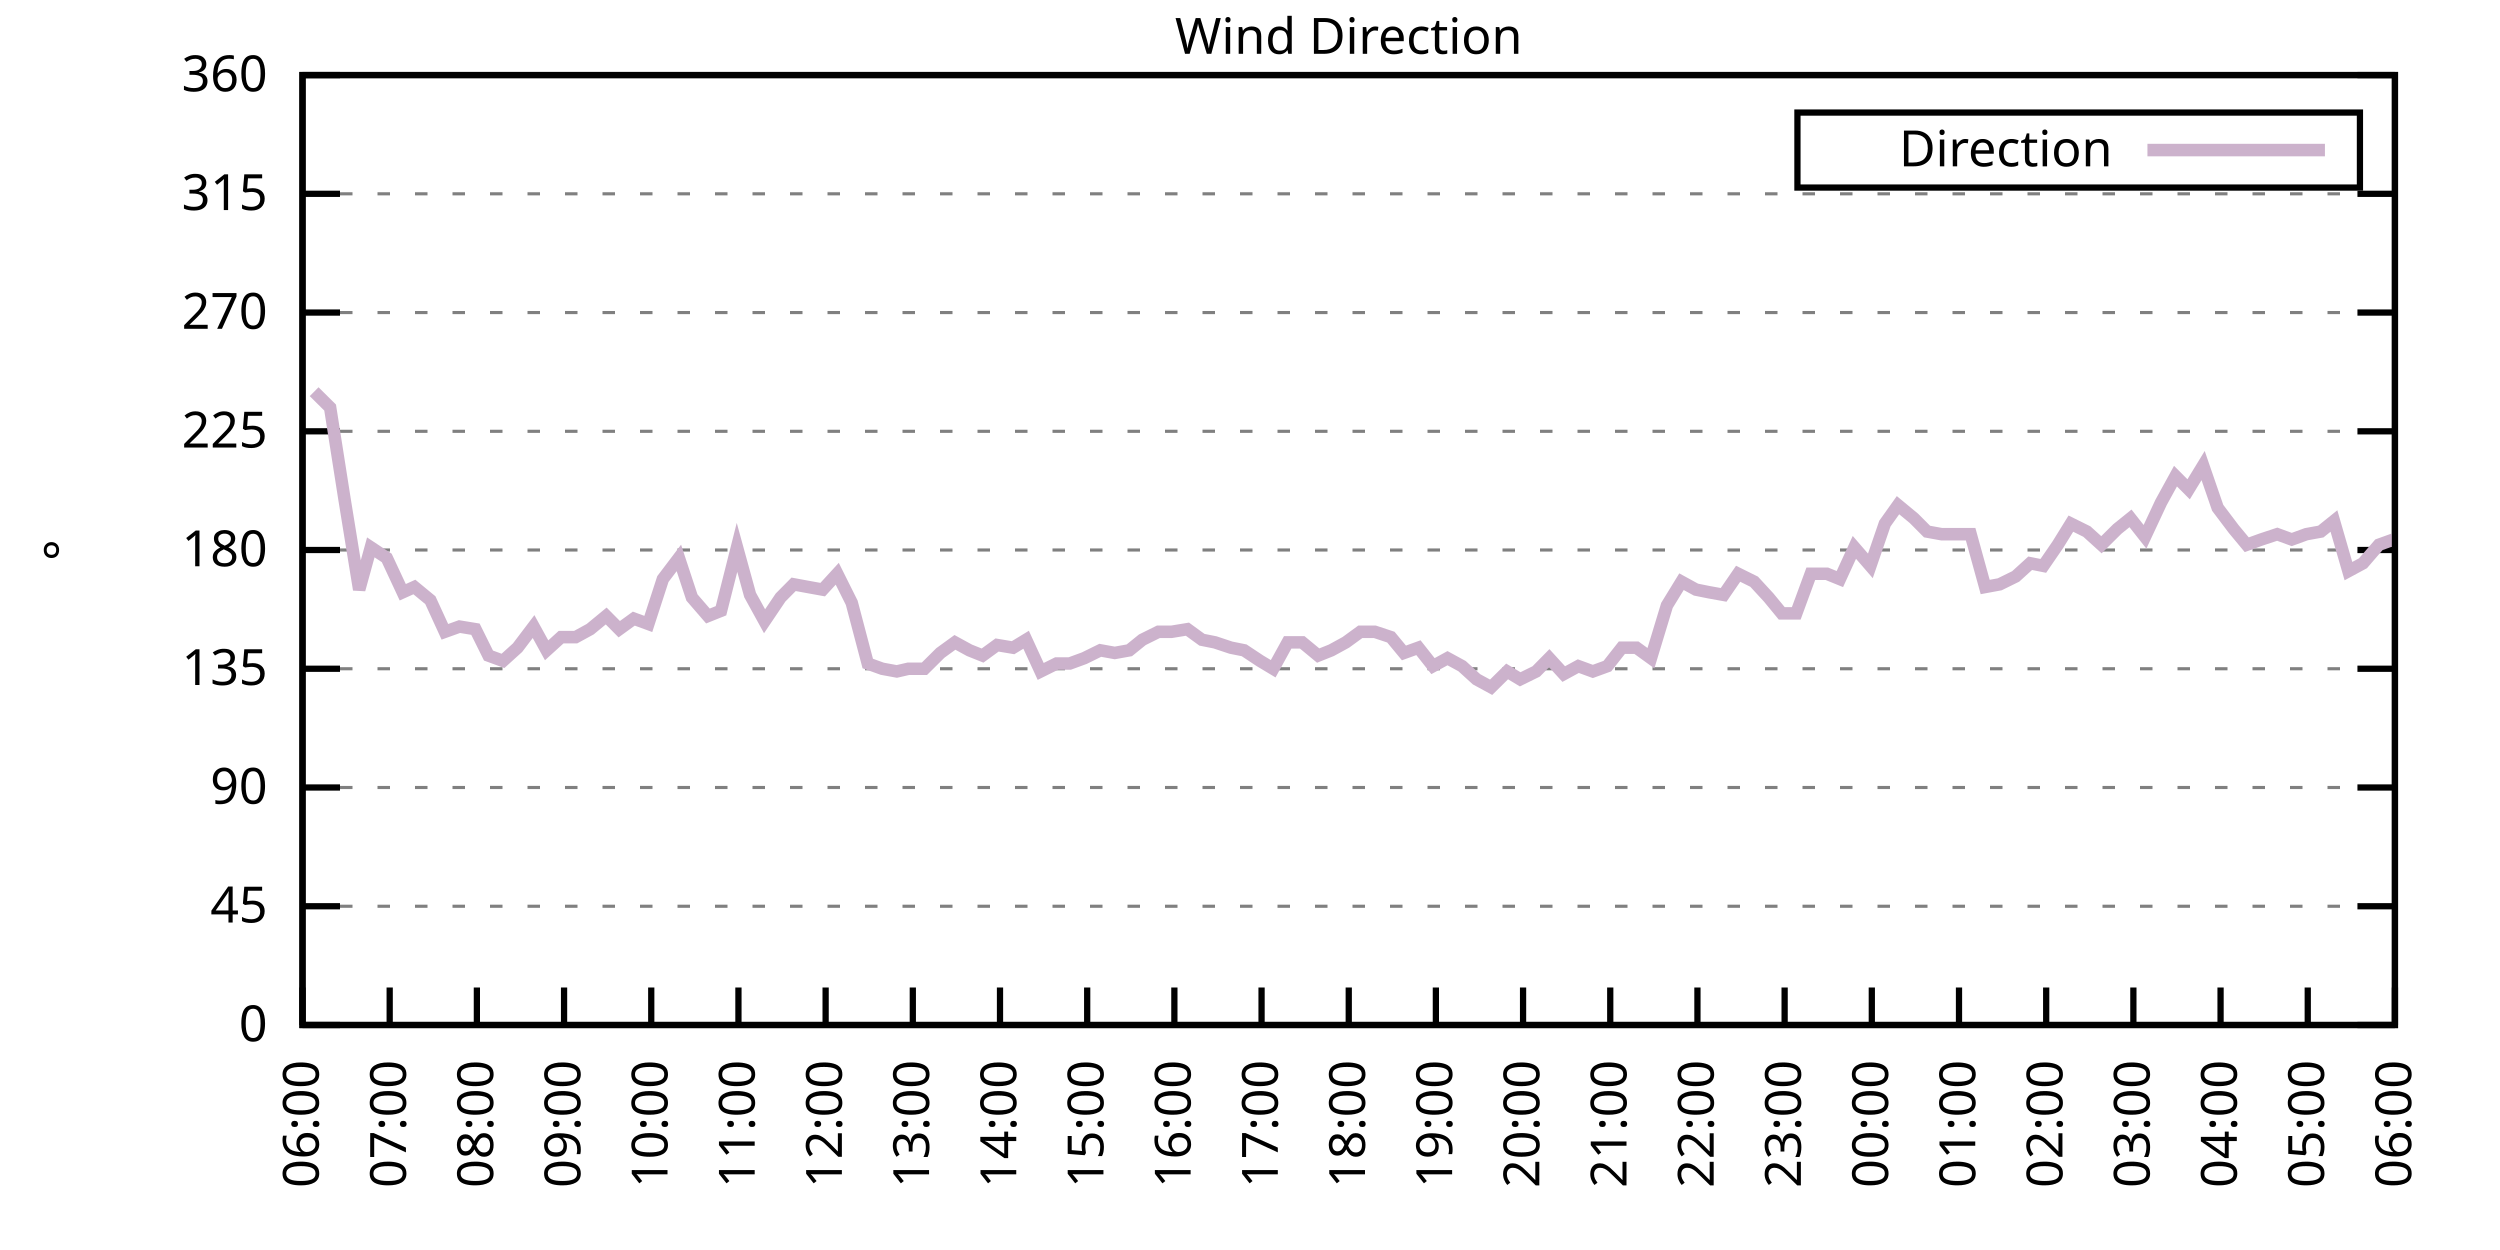
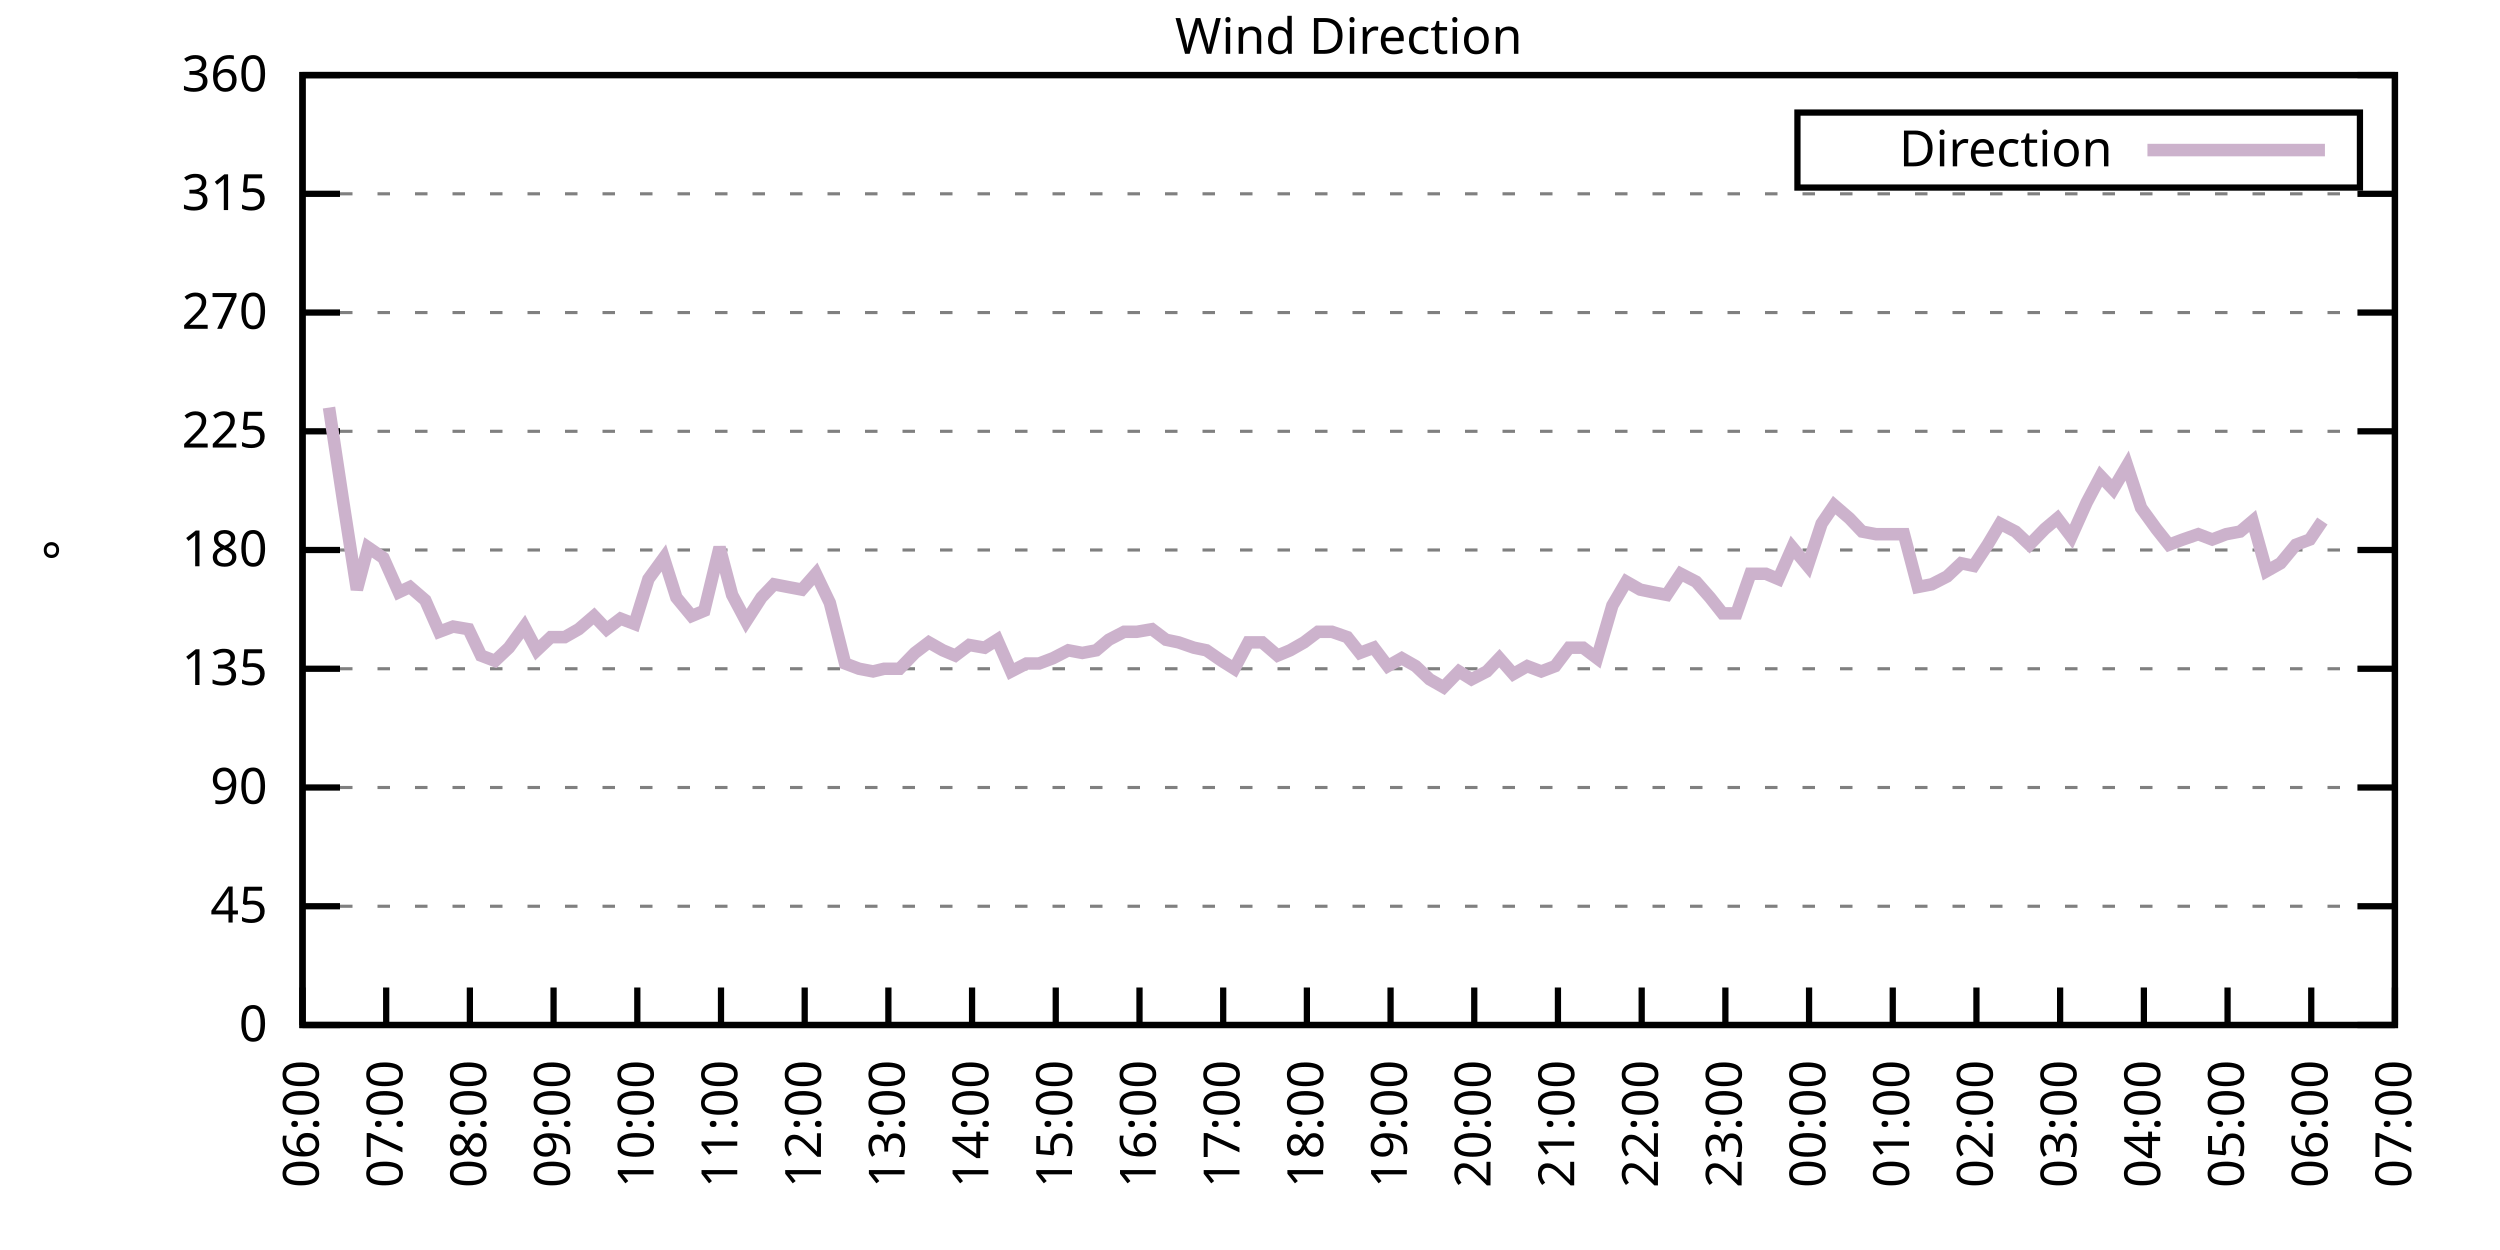
<svg xmlns="http://www.w3.org/2000/svg" xmlns:xlink="http://www.w3.org/1999/xlink" width="400" height="200" viewBox="0 0 400 200">
  <g id="gnuplot_canvas">
    <rect x="0" y="0" width="400" height="200" fill="none" />
    <defs>
      <circle id="gpDot" r="0.5" stroke-width="0.5" stroke="currentColor" />
      <path id="gpPt0" stroke-width="0.333" stroke="currentColor" d="M-1,0 h2 M0,-1 v2" />
      <path id="gpPt1" stroke-width="0.333" stroke="currentColor" d="M-1,-1 L1,1 M1,-1 L-1,1" />
      <path id="gpPt2" stroke-width="0.333" stroke="currentColor" d="M-1,0 L1,0 M0,-1 L0,1 M-1,-1 L1,1 M-1,1 L1,-1" />
      <rect id="gpPt3" stroke-width="0.333" stroke="currentColor" x="-1" y="-1" width="2" height="2" />
      <rect id="gpPt4" stroke-width="0.333" stroke="currentColor" fill="currentColor" x="-1" y="-1" width="2" height="2" />
      <circle id="gpPt5" stroke-width="0.333" stroke="currentColor" cx="0" cy="0" r="1" />
      <use xlink:href="#gpPt5" id="gpPt6" fill="currentColor" stroke="none" />
      <path id="gpPt7" stroke-width="0.333" stroke="currentColor" d="M0,-1.33 L-1.33,0.67 L1.33,0.67 z" />
      <use xlink:href="#gpPt7" id="gpPt8" fill="currentColor" stroke="none" />
      <use xlink:href="#gpPt7" id="gpPt9" stroke="currentColor" transform="rotate(180)" />
      <use xlink:href="#gpPt9" id="gpPt10" fill="currentColor" stroke="none" />
      <use xlink:href="#gpPt3" id="gpPt11" stroke="currentColor" transform="rotate(45)" />
      <use xlink:href="#gpPt11" id="gpPt12" fill="currentColor" stroke="none" />
      <path id="gpPt13" stroke-width="0.333" stroke="currentColor" d="M0,1.330 L1.265,0.411 L0.782,-1.067 L-0.782,-1.076 L-1.265,0.411 z" />
      <use xlink:href="#gpPt13" id="gpPt14" fill="currentColor" stroke="none" />
      <filter id="textbox" filterUnits="objectBoundingBox" x="0" y="0" height="1" width="1">
        <feFlood flood-color="white" flood-opacity="1" result="bgnd" />
        <feComposite in="SourceGraphic" in2="bgnd" operator="atop" />
      </filter>
      <filter id="greybox" filterUnits="objectBoundingBox" x="0" y="0" height="1" width="1">
        <feFlood flood-color="lightgrey" flood-opacity="1" result="grey" />
        <feComposite in="SourceGraphic" in2="grey" operator="atop" />
      </filter>
    </defs>
    <g fill="none" color="white" stroke="currentColor" stroke-width="1.00" stroke-linecap="butt" stroke-linejoin="miter">
</g>
    <g fill="none" color="black" stroke="currentColor" stroke-width="1.00" stroke-linecap="butt" stroke-linejoin="miter">
      <g stroke="none" shape-rendering="crispEdges">
        <polygon fill="rgb(255, 255, 255)" points="48.40,164.00 383.18,164.00 383.18,12.02 48.40,12.02 " />
      </g>
    </g>
    <g fill="none" color="black" stroke="currentColor" stroke-width="1.00" stroke-linecap="butt" stroke-linejoin="miter">
</g>
    <g fill="none" color="black" stroke="black" stroke-width="0.50" stroke-linecap="butt" stroke-linejoin="miter">
</g>
    <g fill="none" color="gray" stroke="currentColor" stroke-width="0.50" stroke-linecap="butt" stroke-linejoin="miter">
      <path stroke="gray" stroke-dasharray="2,4" class="gridline" d="M48.40,164.00 L383.19,164.00  " />
    </g>
    <g fill="none" color="gray" stroke="gray" stroke-width="1.00" stroke-linecap="butt" stroke-linejoin="miter">
</g>
    <g fill="none" color="black" stroke="currentColor" stroke-width="1.00" stroke-linecap="butt" stroke-linejoin="miter">
      <path stroke="black" d="M48.40,164.00 L54.40,164.00 M383.19,164.00 L377.19,164.00  " />
      <g transform="translate(42.80,166.60)" stroke="none" fill="black" font-family="Sans" font-size="8.00" text-anchor="end">
        <text>
          <tspan font-family="Sans"> 0</tspan>
        </text>
      </g>
    </g>
    <g fill="none" color="black" stroke="currentColor" stroke-width="1.00" stroke-linecap="butt" stroke-linejoin="miter">
</g>
    <g fill="none" color="black" stroke="black" stroke-width="0.50" stroke-linecap="butt" stroke-linejoin="miter">
</g>
    <g fill="none" color="gray" stroke="currentColor" stroke-width="0.50" stroke-linecap="butt" stroke-linejoin="miter">
      <path stroke="gray" stroke-dasharray="2,4" class="gridline" d="M48.40,145.00 L383.19,145.00  " />
    </g>
    <g fill="none" color="gray" stroke="gray" stroke-width="1.00" stroke-linecap="butt" stroke-linejoin="miter">
</g>
    <g fill="none" color="black" stroke="currentColor" stroke-width="1.00" stroke-linecap="butt" stroke-linejoin="miter">
      <path stroke="black" d="M48.40,145.00 L54.40,145.00 M383.19,145.00 L377.19,145.00  " />
      <g transform="translate(42.80,147.60)" stroke="none" fill="black" font-family="Sans" font-size="8.00" text-anchor="end">
        <text>
          <tspan font-family="Sans"> 45</tspan>
        </text>
      </g>
    </g>
    <g fill="none" color="black" stroke="currentColor" stroke-width="1.00" stroke-linecap="butt" stroke-linejoin="miter">
</g>
    <g fill="none" color="black" stroke="black" stroke-width="0.50" stroke-linecap="butt" stroke-linejoin="miter">
</g>
    <g fill="none" color="gray" stroke="currentColor" stroke-width="0.50" stroke-linecap="butt" stroke-linejoin="miter">
      <path stroke="gray" stroke-dasharray="2,4" class="gridline" d="M48.40,126.00 L383.19,126.00  " />
    </g>
    <g fill="none" color="gray" stroke="gray" stroke-width="1.00" stroke-linecap="butt" stroke-linejoin="miter">
</g>
    <g fill="none" color="black" stroke="currentColor" stroke-width="1.00" stroke-linecap="butt" stroke-linejoin="miter">
      <path stroke="black" d="M48.40,126.00 L54.40,126.00 M383.19,126.00 L377.19,126.00  " />
      <g transform="translate(42.80,128.60)" stroke="none" fill="black" font-family="Sans" font-size="8.00" text-anchor="end">
        <text>
          <tspan font-family="Sans"> 90</tspan>
        </text>
      </g>
    </g>
    <g fill="none" color="black" stroke="currentColor" stroke-width="1.00" stroke-linecap="butt" stroke-linejoin="miter">
</g>
    <g fill="none" color="black" stroke="black" stroke-width="0.50" stroke-linecap="butt" stroke-linejoin="miter">
</g>
    <g fill="none" color="gray" stroke="currentColor" stroke-width="0.50" stroke-linecap="butt" stroke-linejoin="miter">
      <path stroke="gray" stroke-dasharray="2,4" class="gridline" d="M48.40,107.00 L383.19,107.00  " />
    </g>
    <g fill="none" color="gray" stroke="gray" stroke-width="1.00" stroke-linecap="butt" stroke-linejoin="miter">
</g>
    <g fill="none" color="black" stroke="currentColor" stroke-width="1.00" stroke-linecap="butt" stroke-linejoin="miter">
      <path stroke="black" d="M48.40,107.00 L54.40,107.00 M383.19,107.00 L377.19,107.00  " />
      <g transform="translate(42.80,109.60)" stroke="none" fill="black" font-family="Sans" font-size="8.00" text-anchor="end">
        <text>
          <tspan font-family="Sans"> 135</tspan>
        </text>
      </g>
    </g>
    <g fill="none" color="black" stroke="currentColor" stroke-width="1.00" stroke-linecap="butt" stroke-linejoin="miter">
</g>
    <g fill="none" color="black" stroke="black" stroke-width="0.50" stroke-linecap="butt" stroke-linejoin="miter">
</g>
    <g fill="none" color="gray" stroke="currentColor" stroke-width="0.50" stroke-linecap="butt" stroke-linejoin="miter">
      <path stroke="gray" stroke-dasharray="2,4" class="gridline" d="M48.40,88.00 L383.19,88.00  " />
    </g>
    <g fill="none" color="gray" stroke="gray" stroke-width="1.00" stroke-linecap="butt" stroke-linejoin="miter">
</g>
    <g fill="none" color="black" stroke="currentColor" stroke-width="1.00" stroke-linecap="butt" stroke-linejoin="miter">
      <path stroke="black" d="M48.40,88.00 L54.40,88.00 M383.19,88.00 L377.19,88.00  " />
      <g transform="translate(42.80,90.60)" stroke="none" fill="black" font-family="Sans" font-size="8.00" text-anchor="end">
        <text>
          <tspan font-family="Sans"> 180</tspan>
        </text>
      </g>
    </g>
    <g fill="none" color="black" stroke="currentColor" stroke-width="1.00" stroke-linecap="butt" stroke-linejoin="miter">
</g>
    <g fill="none" color="black" stroke="black" stroke-width="0.50" stroke-linecap="butt" stroke-linejoin="miter">
</g>
    <g fill="none" color="gray" stroke="currentColor" stroke-width="0.50" stroke-linecap="butt" stroke-linejoin="miter">
      <path stroke="gray" stroke-dasharray="2,4" class="gridline" d="M48.40,69.01 L383.19,69.01  " />
    </g>
    <g fill="none" color="gray" stroke="gray" stroke-width="1.00" stroke-linecap="butt" stroke-linejoin="miter">
</g>
    <g fill="none" color="black" stroke="currentColor" stroke-width="1.00" stroke-linecap="butt" stroke-linejoin="miter">
      <path stroke="black" d="M48.40,69.01 L54.40,69.01 M383.19,69.01 L377.19,69.01  " />
      <g transform="translate(42.80,71.61)" stroke="none" fill="black" font-family="Sans" font-size="8.00" text-anchor="end">
        <text>
          <tspan font-family="Sans"> 225</tspan>
        </text>
      </g>
    </g>
    <g fill="none" color="black" stroke="currentColor" stroke-width="1.00" stroke-linecap="butt" stroke-linejoin="miter">
</g>
    <g fill="none" color="black" stroke="black" stroke-width="0.50" stroke-linecap="butt" stroke-linejoin="miter">
</g>
    <g fill="none" color="gray" stroke="currentColor" stroke-width="0.50" stroke-linecap="butt" stroke-linejoin="miter">
      <path stroke="gray" stroke-dasharray="2,4" class="gridline" d="M48.40,50.01 L383.19,50.01  " />
    </g>
    <g fill="none" color="gray" stroke="gray" stroke-width="1.00" stroke-linecap="butt" stroke-linejoin="miter">
</g>
    <g fill="none" color="black" stroke="currentColor" stroke-width="1.00" stroke-linecap="butt" stroke-linejoin="miter">
      <path stroke="black" d="M48.40,50.01 L54.40,50.01 M383.19,50.01 L377.19,50.01  " />
      <g transform="translate(42.80,52.61)" stroke="none" fill="black" font-family="Sans" font-size="8.00" text-anchor="end">
        <text>
          <tspan font-family="Sans"> 270</tspan>
        </text>
      </g>
    </g>
    <g fill="none" color="black" stroke="currentColor" stroke-width="1.00" stroke-linecap="butt" stroke-linejoin="miter">
</g>
    <g fill="none" color="black" stroke="black" stroke-width="0.50" stroke-linecap="butt" stroke-linejoin="miter">
</g>
    <g fill="none" color="gray" stroke="currentColor" stroke-width="0.50" stroke-linecap="butt" stroke-linejoin="miter">
      <path stroke="gray" stroke-dasharray="2,4" class="gridline" d="M48.40,31.01 L383.19,31.01  " />
    </g>
    <g fill="none" color="gray" stroke="gray" stroke-width="1.00" stroke-linecap="butt" stroke-linejoin="miter">
</g>
    <g fill="none" color="black" stroke="currentColor" stroke-width="1.00" stroke-linecap="butt" stroke-linejoin="miter">
      <path stroke="black" d="M48.40,31.01 L54.40,31.01 M383.19,31.01 L377.19,31.01  " />
      <g transform="translate(42.80,33.61)" stroke="none" fill="black" font-family="Sans" font-size="8.00" text-anchor="end">
        <text>
          <tspan font-family="Sans"> 315</tspan>
        </text>
      </g>
    </g>
    <g fill="none" color="black" stroke="currentColor" stroke-width="1.00" stroke-linecap="butt" stroke-linejoin="miter">
</g>
    <g fill="none" color="black" stroke="black" stroke-width="0.50" stroke-linecap="butt" stroke-linejoin="miter">
</g>
    <g fill="none" color="gray" stroke="currentColor" stroke-width="0.50" stroke-linecap="butt" stroke-linejoin="miter">
      <path stroke="gray" stroke-dasharray="2,4" class="gridline" d="M48.40,12.01 L383.19,12.01  " />
    </g>
    <g fill="none" color="gray" stroke="gray" stroke-width="1.00" stroke-linecap="butt" stroke-linejoin="miter">
</g>
    <g fill="none" color="black" stroke="currentColor" stroke-width="1.00" stroke-linecap="butt" stroke-linejoin="miter">
      <path stroke="black" d="M48.40,12.01 L54.40,12.01 M383.19,12.01 L377.19,12.01  " />
      <g transform="translate(42.80,14.61)" stroke="none" fill="black" font-family="Sans" font-size="8.00" text-anchor="end">
        <text>
          <tspan font-family="Sans"> 360</tspan>
        </text>
      </g>
    </g>
    <g fill="none" color="black" stroke="currentColor" stroke-width="1.00" stroke-linecap="butt" stroke-linejoin="miter">
      <path stroke="black" d="M48.40,164.00 L48.40,158.00  " />
      <g transform="translate(51.00,169.60) rotate(270.00)" stroke="none" fill="black" font-family="Sans" font-size="8.00" text-anchor="end">
        <text>
          <tspan font-family="Sans">06:00</tspan>
        </text>
      </g>
    </g>
    <g fill="none" color="black" stroke="currentColor" stroke-width="1.00" stroke-linecap="butt" stroke-linejoin="miter">
-       <path stroke="black" d="M62.35,164.00 L62.35,158.00  " />
-       <g transform="translate(64.95,169.60) rotate(270.00)" stroke="none" fill="black" font-family="Sans" font-size="8.00" text-anchor="end">
+       <path stroke="black" d="M61.79,164.00 L61.79,158.00  " />
+       <g transform="translate(64.39,169.60) rotate(270.00)" stroke="none" fill="black" font-family="Sans" font-size="8.00" text-anchor="end">
        <text>
          <tspan font-family="Sans">07:00</tspan>
        </text>
      </g>
    </g>
    <g fill="none" color="black" stroke="currentColor" stroke-width="1.00" stroke-linecap="butt" stroke-linejoin="miter">
-       <path stroke="black" d="M76.30,164.00 L76.30,158.00  " />
-       <g transform="translate(78.90,169.60) rotate(270.00)" stroke="none" fill="black" font-family="Sans" font-size="8.00" text-anchor="end">
+       <path stroke="black" d="M75.18,164.00 L75.18,158.00  " />
+       <g transform="translate(77.78,169.60) rotate(270.00)" stroke="none" fill="black" font-family="Sans" font-size="8.00" text-anchor="end">
        <text>
          <tspan font-family="Sans">08:00</tspan>
        </text>
      </g>
    </g>
    <g fill="none" color="black" stroke="currentColor" stroke-width="1.00" stroke-linecap="butt" stroke-linejoin="miter">
-       <path stroke="black" d="M90.25,164.00 L90.25,158.00  " />
-       <g transform="translate(92.85,169.60) rotate(270.00)" stroke="none" fill="black" font-family="Sans" font-size="8.00" text-anchor="end">
+       <path stroke="black" d="M88.57,164.00 L88.57,158.00  " />
+       <g transform="translate(91.17,169.60) rotate(270.00)" stroke="none" fill="black" font-family="Sans" font-size="8.00" text-anchor="end">
        <text>
          <tspan font-family="Sans">09:00</tspan>
        </text>
      </g>
    </g>
    <g fill="none" color="black" stroke="currentColor" stroke-width="1.00" stroke-linecap="butt" stroke-linejoin="miter">
-       <path stroke="black" d="M104.20,164.00 L104.20,158.00  " />
-       <g transform="translate(106.80,169.60) rotate(270.00)" stroke="none" fill="black" font-family="Sans" font-size="8.00" text-anchor="end">
+       <path stroke="black" d="M101.97,164.00 L101.97,158.00  " />
+       <g transform="translate(104.57,169.60) rotate(270.00)" stroke="none" fill="black" font-family="Sans" font-size="8.00" text-anchor="end">
        <text>
          <tspan font-family="Sans">10:00</tspan>
        </text>
      </g>
    </g>
    <g fill="none" color="black" stroke="currentColor" stroke-width="1.00" stroke-linecap="butt" stroke-linejoin="miter">
-       <path stroke="black" d="M118.15,164.00 L118.15,158.00  " />
-       <g transform="translate(120.75,169.60) rotate(270.00)" stroke="none" fill="black" font-family="Sans" font-size="8.00" text-anchor="end">
+       <path stroke="black" d="M115.36,164.00 L115.36,158.00  " />
+       <g transform="translate(117.96,169.60) rotate(270.00)" stroke="none" fill="black" font-family="Sans" font-size="8.00" text-anchor="end">
        <text>
          <tspan font-family="Sans">11:00</tspan>
        </text>
      </g>
    </g>
    <g fill="none" color="black" stroke="currentColor" stroke-width="1.00" stroke-linecap="butt" stroke-linejoin="miter">
-       <path stroke="black" d="M132.10,164.00 L132.10,158.00  " />
-       <g transform="translate(134.70,169.60) rotate(270.00)" stroke="none" fill="black" font-family="Sans" font-size="8.00" text-anchor="end">
+       <path stroke="black" d="M128.75,164.00 L128.75,158.00  " />
+       <g transform="translate(131.35,169.60) rotate(270.00)" stroke="none" fill="black" font-family="Sans" font-size="8.00" text-anchor="end">
        <text>
          <tspan font-family="Sans">12:00</tspan>
        </text>
      </g>
    </g>
    <g fill="none" color="black" stroke="currentColor" stroke-width="1.00" stroke-linecap="butt" stroke-linejoin="miter">
-       <path stroke="black" d="M146.05,164.00 L146.05,158.00  " />
-       <g transform="translate(148.65,169.60) rotate(270.00)" stroke="none" fill="black" font-family="Sans" font-size="8.00" text-anchor="end">
+       <path stroke="black" d="M142.14,164.00 L142.14,158.00  " />
+       <g transform="translate(144.74,169.60) rotate(270.00)" stroke="none" fill="black" font-family="Sans" font-size="8.00" text-anchor="end">
        <text>
          <tspan font-family="Sans">13:00</tspan>
        </text>
      </g>
    </g>
    <g fill="none" color="black" stroke="currentColor" stroke-width="1.00" stroke-linecap="butt" stroke-linejoin="miter">
-       <path stroke="black" d="M160.00,164.00 L160.00,158.00  " />
-       <g transform="translate(162.60,169.60) rotate(270.00)" stroke="none" fill="black" font-family="Sans" font-size="8.00" text-anchor="end">
+       <path stroke="black" d="M155.53,164.00 L155.53,158.00  " />
+       <g transform="translate(158.13,169.60) rotate(270.00)" stroke="none" fill="black" font-family="Sans" font-size="8.00" text-anchor="end">
        <text>
          <tspan font-family="Sans">14:00</tspan>
        </text>
      </g>
    </g>
    <g fill="none" color="black" stroke="currentColor" stroke-width="1.00" stroke-linecap="butt" stroke-linejoin="miter">
-       <path stroke="black" d="M173.95,164.00 L173.95,158.00  " />
-       <g transform="translate(176.55,169.60) rotate(270.00)" stroke="none" fill="black" font-family="Sans" font-size="8.00" text-anchor="end">
+       <path stroke="black" d="M168.92,164.00 L168.92,158.00  " />
+       <g transform="translate(171.52,169.60) rotate(270.00)" stroke="none" fill="black" font-family="Sans" font-size="8.00" text-anchor="end">
        <text>
          <tspan font-family="Sans">15:00</tspan>
        </text>
      </g>
    </g>
    <g fill="none" color="black" stroke="currentColor" stroke-width="1.00" stroke-linecap="butt" stroke-linejoin="miter">
-       <path stroke="black" d="M187.90,164.00 L187.90,158.00  " />
-       <g transform="translate(190.50,169.60) rotate(270.00)" stroke="none" fill="black" font-family="Sans" font-size="8.00" text-anchor="end">
+       <path stroke="black" d="M182.32,164.00 L182.32,158.00  " />
+       <g transform="translate(184.92,169.60) rotate(270.00)" stroke="none" fill="black" font-family="Sans" font-size="8.00" text-anchor="end">
        <text>
          <tspan font-family="Sans">16:00</tspan>
        </text>
      </g>
    </g>
    <g fill="none" color="black" stroke="currentColor" stroke-width="1.00" stroke-linecap="butt" stroke-linejoin="miter">
-       <path stroke="black" d="M201.85,164.00 L201.85,158.00  " />
-       <g transform="translate(204.45,169.60) rotate(270.00)" stroke="none" fill="black" font-family="Sans" font-size="8.00" text-anchor="end">
+       <path stroke="black" d="M195.71,164.00 L195.71,158.00  " />
+       <g transform="translate(198.31,169.60) rotate(270.00)" stroke="none" fill="black" font-family="Sans" font-size="8.00" text-anchor="end">
        <text>
          <tspan font-family="Sans">17:00</tspan>
        </text>
      </g>
    </g>
    <g fill="none" color="black" stroke="currentColor" stroke-width="1.00" stroke-linecap="butt" stroke-linejoin="miter">
-       <path stroke="black" d="M215.80,164.00 L215.80,158.00  " />
-       <g transform="translate(218.40,169.60) rotate(270.00)" stroke="none" fill="black" font-family="Sans" font-size="8.00" text-anchor="end">
+       <path stroke="black" d="M209.10,164.00 L209.10,158.00  " />
+       <g transform="translate(211.70,169.60) rotate(270.00)" stroke="none" fill="black" font-family="Sans" font-size="8.00" text-anchor="end">
        <text>
          <tspan font-family="Sans">18:00</tspan>
        </text>
      </g>
    </g>
    <g fill="none" color="black" stroke="currentColor" stroke-width="1.00" stroke-linecap="butt" stroke-linejoin="miter">
-       <path stroke="black" d="M229.74,164.00 L229.74,158.00  " />
-       <g transform="translate(232.34,169.60) rotate(270.00)" stroke="none" fill="black" font-family="Sans" font-size="8.00" text-anchor="end">
+       <path stroke="black" d="M222.49,164.00 L222.49,158.00  " />
+       <g transform="translate(225.09,169.60) rotate(270.00)" stroke="none" fill="black" font-family="Sans" font-size="8.00" text-anchor="end">
        <text>
          <tspan font-family="Sans">19:00</tspan>
        </text>
      </g>
    </g>
    <g fill="none" color="black" stroke="currentColor" stroke-width="1.00" stroke-linecap="butt" stroke-linejoin="miter">
-       <path stroke="black" d="M243.69,164.00 L243.69,158.00  " />
-       <g transform="translate(246.29,169.60) rotate(270.00)" stroke="none" fill="black" font-family="Sans" font-size="8.00" text-anchor="end">
+       <path stroke="black" d="M235.88,164.00 L235.88,158.00  " />
+       <g transform="translate(238.48,169.60) rotate(270.00)" stroke="none" fill="black" font-family="Sans" font-size="8.00" text-anchor="end">
        <text>
          <tspan font-family="Sans">20:00</tspan>
        </text>
      </g>
    </g>
    <g fill="none" color="black" stroke="currentColor" stroke-width="1.00" stroke-linecap="butt" stroke-linejoin="miter">
-       <path stroke="black" d="M257.64,164.00 L257.64,158.00  " />
-       <g transform="translate(260.24,169.60) rotate(270.00)" stroke="none" fill="black" font-family="Sans" font-size="8.00" text-anchor="end">
+       <path stroke="black" d="M249.27,164.00 L249.27,158.00  " />
+       <g transform="translate(251.87,169.60) rotate(270.00)" stroke="none" fill="black" font-family="Sans" font-size="8.00" text-anchor="end">
        <text>
          <tspan font-family="Sans">21:00</tspan>
        </text>
      </g>
    </g>
    <g fill="none" color="black" stroke="currentColor" stroke-width="1.00" stroke-linecap="butt" stroke-linejoin="miter">
-       <path stroke="black" d="M271.59,164.00 L271.59,158.00  " />
-       <g transform="translate(274.19,169.60) rotate(270.00)" stroke="none" fill="black" font-family="Sans" font-size="8.00" text-anchor="end">
+       <path stroke="black" d="M262.67,164.00 L262.67,158.00  " />
+       <g transform="translate(265.27,169.60) rotate(270.00)" stroke="none" fill="black" font-family="Sans" font-size="8.00" text-anchor="end">
        <text>
          <tspan font-family="Sans">22:00</tspan>
        </text>
      </g>
    </g>
    <g fill="none" color="black" stroke="currentColor" stroke-width="1.00" stroke-linecap="butt" stroke-linejoin="miter">
-       <path stroke="black" d="M285.54,164.00 L285.54,158.00  " />
-       <g transform="translate(288.14,169.60) rotate(270.00)" stroke="none" fill="black" font-family="Sans" font-size="8.00" text-anchor="end">
+       <path stroke="black" d="M276.06,164.00 L276.06,158.00  " />
+       <g transform="translate(278.66,169.60) rotate(270.00)" stroke="none" fill="black" font-family="Sans" font-size="8.00" text-anchor="end">
        <text>
          <tspan font-family="Sans">23:00</tspan>
        </text>
      </g>
    </g>
    <g fill="none" color="black" stroke="currentColor" stroke-width="1.00" stroke-linecap="butt" stroke-linejoin="miter">
-       <path stroke="black" d="M299.49,164.00 L299.49,158.00  " />
-       <g transform="translate(302.09,169.60) rotate(270.00)" stroke="none" fill="black" font-family="Sans" font-size="8.00" text-anchor="end">
+       <path stroke="black" d="M289.45,164.00 L289.45,158.00  " />
+       <g transform="translate(292.05,169.60) rotate(270.00)" stroke="none" fill="black" font-family="Sans" font-size="8.00" text-anchor="end">
        <text>
          <tspan font-family="Sans">00:00</tspan>
        </text>
      </g>
    </g>
    <g fill="none" color="black" stroke="currentColor" stroke-width="1.00" stroke-linecap="butt" stroke-linejoin="miter">
-       <path stroke="black" d="M313.44,164.00 L313.44,158.00  " />
-       <g transform="translate(316.04,169.60) rotate(270.00)" stroke="none" fill="black" font-family="Sans" font-size="8.00" text-anchor="end">
+       <path stroke="black" d="M302.84,164.00 L302.84,158.00  " />
+       <g transform="translate(305.44,169.60) rotate(270.00)" stroke="none" fill="black" font-family="Sans" font-size="8.00" text-anchor="end">
        <text>
          <tspan font-family="Sans">01:00</tspan>
        </text>
      </g>
    </g>
    <g fill="none" color="black" stroke="currentColor" stroke-width="1.00" stroke-linecap="butt" stroke-linejoin="miter">
-       <path stroke="black" d="M327.39,164.00 L327.39,158.00  " />
-       <g transform="translate(329.99,169.60) rotate(270.00)" stroke="none" fill="black" font-family="Sans" font-size="8.00" text-anchor="end">
+       <path stroke="black" d="M316.23,164.00 L316.23,158.00  " />
+       <g transform="translate(318.83,169.60) rotate(270.00)" stroke="none" fill="black" font-family="Sans" font-size="8.00" text-anchor="end">
        <text>
          <tspan font-family="Sans">02:00</tspan>
        </text>
      </g>
    </g>
    <g fill="none" color="black" stroke="currentColor" stroke-width="1.00" stroke-linecap="butt" stroke-linejoin="miter">
-       <path stroke="black" d="M341.34,164.00 L341.34,158.00  " />
-       <g transform="translate(343.94,169.60) rotate(270.00)" stroke="none" fill="black" font-family="Sans" font-size="8.00" text-anchor="end">
+       <path stroke="black" d="M329.62,164.00 L329.62,158.00  " />
+       <g transform="translate(332.22,169.60) rotate(270.00)" stroke="none" fill="black" font-family="Sans" font-size="8.00" text-anchor="end">
        <text>
          <tspan font-family="Sans">03:00</tspan>
        </text>
      </g>
    </g>
    <g fill="none" color="black" stroke="currentColor" stroke-width="1.00" stroke-linecap="butt" stroke-linejoin="miter">
-       <path stroke="black" d="M355.29,164.00 L355.29,158.00  " />
-       <g transform="translate(357.89,169.60) rotate(270.00)" stroke="none" fill="black" font-family="Sans" font-size="8.00" text-anchor="end">
+       <path stroke="black" d="M343.02,164.00 L343.02,158.00  " />
+       <g transform="translate(345.62,169.60) rotate(270.00)" stroke="none" fill="black" font-family="Sans" font-size="8.00" text-anchor="end">
        <text>
          <tspan font-family="Sans">04:00</tspan>
        </text>
      </g>
    </g>
    <g fill="none" color="black" stroke="currentColor" stroke-width="1.00" stroke-linecap="butt" stroke-linejoin="miter">
-       <path stroke="black" d="M369.24,164.00 L369.24,158.00  " />
-       <g transform="translate(371.84,169.60) rotate(270.00)" stroke="none" fill="black" font-family="Sans" font-size="8.00" text-anchor="end">
+       <path stroke="black" d="M356.41,164.00 L356.41,158.00  " />
+       <g transform="translate(359.01,169.60) rotate(270.00)" stroke="none" fill="black" font-family="Sans" font-size="8.00" text-anchor="end">
        <text>
          <tspan font-family="Sans">05:00</tspan>
+         </text>
+       </g>
+     </g>
+     <g fill="none" color="black" stroke="currentColor" stroke-width="1.00" stroke-linecap="butt" stroke-linejoin="miter">
+       <path stroke="black" d="M369.80,164.00 L369.80,158.00  " />
+       <g transform="translate(372.40,169.60) rotate(270.00)" stroke="none" fill="black" font-family="Sans" font-size="8.00" text-anchor="end">
+         <text>
+           <tspan font-family="Sans">06:00</tspan>
        </text>
      </g>
    </g>
    <g fill="none" color="black" stroke="currentColor" stroke-width="1.00" stroke-linecap="butt" stroke-linejoin="miter">
      <path stroke="black" d="M383.19,164.00 L383.19,158.00  " />
      <g transform="translate(385.79,169.60) rotate(270.00)" stroke="none" fill="black" font-family="Sans" font-size="8.00" text-anchor="end">
        <text>
-           <tspan font-family="Sans">06:00</tspan>
+           <tspan font-family="Sans">07:00</tspan>
        </text>
      </g>
    </g>
    <g fill="none" color="black" stroke="currentColor" stroke-width="1.00" stroke-linecap="butt" stroke-linejoin="miter">
</g>
    <g fill="none" color="black" stroke="currentColor" stroke-width="1.00" stroke-linecap="butt" stroke-linejoin="miter">
      <path stroke="black" d="M48.40,12.01 L48.40,164.00 L383.19,164.00 L383.19,12.01 L48.40,12.01 Z  " />
    </g>
    <g fill="none" color="black" stroke="currentColor" stroke-width="1.00" stroke-linecap="butt" stroke-linejoin="miter">
</g>
    <g fill="none" color="black" stroke="currentColor" stroke-width="1.00" stroke-linecap="butt" stroke-linejoin="miter">
      <path stroke="black" d="M287.59,30.01 L287.59,18.01 L377.59,18.01 L377.59,30.01 L287.59,30.01 Z  " />
    </g>
    <g id="Wind_direction_plot_1">
      <g fill="none" color="white" stroke="black" stroke-width="2.00" stroke-linecap="butt" stroke-linejoin="miter">
</g>
      <g fill="none" color="black" stroke="currentColor" stroke-width="2.00" stroke-linecap="butt" stroke-linejoin="miter">
        <g transform="translate(337.99,26.61)" stroke="none" fill="black" font-family="Sans" font-size="8.00" text-anchor="end">
          <text>
            <tspan font-family="Sans">Direction</tspan>
          </text>
        </g>
      </g>
      <g fill="none" color="black" stroke="currentColor" stroke-width="2.00" stroke-linecap="butt" stroke-linejoin="miter">
-         <path stroke="rgb(204, 178, 204)" d="M343.59,24.01 L371.99,24.01 M50.26,62.67 L52.82,65.21 L55.14,79.98 L57.47,94.34 L59.33,87.58 L61.88,89.27   L64.44,94.76 L66.30,93.92 L68.86,96.03 L71.18,101.09 L73.51,100.25 L76.07,100.67 L78.16,104.89 L80.48,105.74   L82.81,103.63 L85.37,100.25 L87.46,104.05 L89.78,101.94 L92.11,101.94 L94.43,100.67 L96.99,98.56 L99.08,100.67   L101.41,98.98 L103.73,99.83 L106.06,92.65 L108.62,89.27 L110.71,95.60 L113.27,98.56 L115.36,97.72 L117.92,87.58   L120.01,95.18 L122.33,99.40 L124.89,95.60 L126.98,93.49 L129.31,93.92 L131.63,94.34 L133.96,91.80 L136.28,96.45   L138.84,106.16 L141.16,107.00 L143.49,107.43 L145.35,107.00 L147.91,107.00 L150.46,104.47 L152.79,102.78 L155.11,104.05   L157.21,104.89 L159.53,103.20 L162.09,103.63 L164.18,102.36 L166.51,107.43 L169.06,106.16 L171.16,106.16 L173.48,105.31   L176.04,104.05 L178.36,104.47 L180.69,104.05 L182.78,102.36 L185.34,101.09 L187.43,101.09 L189.99,100.67 L192.31,102.36   L194.41,102.78 L196.96,103.63 L199.06,104.05 L201.61,105.74 L203.71,107.00 L206.03,102.78 L208.36,102.78 L210.91,104.89   L213.01,104.05 L215.33,102.78 L217.65,101.09 L219.98,101.09 L222.54,101.94 L224.63,104.47 L226.95,103.63 L229.28,106.58   L231.60,105.31 L233.93,106.58 L236.25,108.69 L238.58,109.96 L241.14,107.43 L243.23,108.69 L245.79,107.43 L247.88,105.31   L250.20,107.85 L252.53,106.58 L254.85,107.43 L257.18,106.58 L259.50,103.63 L261.83,103.63 L264.15,105.31 L266.71,96.87   L269.04,93.07 L271.36,94.34 L273.45,94.76 L275.78,95.18 L278.10,91.80 L280.66,93.07 L282.99,95.60 L285.08,98.14   L287.40,98.14 L289.73,91.80 L292.29,91.80 L294.38,92.65 L296.70,87.58 L299.26,90.54 L301.58,83.78 L303.68,80.83   L306.23,82.94 L308.33,85.05 L310.65,85.47 L313.21,85.47 L315.30,85.47 L317.63,93.92 L319.95,93.49 L322.51,92.23   L324.83,90.12 L326.93,90.54 L329.25,87.16 L331.34,83.78 L333.90,85.05 L336.23,87.16 L338.78,84.63 L340.88,82.94   L343.20,85.89 L345.76,80.41 L348.08,76.18 L350.18,78.29 L352.50,74.49 L354.83,81.25 L357.38,84.63 L359.48,87.16   L361.80,86.32 L364.36,85.47 L366.68,86.32 L369.01,85.47 L371.33,85.05 L373.43,83.36 L375.75,91.38 L378.08,90.12   L380.63,87.16 L382.96,86.32  " />
+         <path stroke="rgb(204, 178, 204)" d="M343.59,24.01 L371.99,24.01 M52.64,65.21 L54.87,79.98 L57.10,94.34 L58.89,87.58 L61.35,89.27 L63.80,94.76   L65.59,93.92 L68.04,96.03 L70.27,101.09 L72.50,100.25 L74.96,100.67 L76.97,104.89 L79.20,105.74 L81.43,103.63   L83.89,100.25 L85.90,104.05 L88.13,101.94 L90.36,101.94 L92.59,100.67 L95.05,98.56 L97.06,100.67 L99.29,98.98   L101.52,99.83 L103.75,92.65 L106.21,89.27 L108.22,95.60 L110.67,98.56 L112.68,97.72 L115.13,87.58 L117.14,95.18   L119.38,99.40 L121.83,95.60 L123.84,93.49 L126.07,93.92 L128.30,94.34 L130.54,91.80 L132.77,96.45 L135.22,106.16   L137.45,107.00 L139.69,107.43 L141.47,107.00 L143.93,107.00 L146.38,104.47 L148.61,102.78 L150.85,104.05 L152.85,104.89   L155.09,103.20 L157.54,103.63 L159.55,102.36 L161.78,107.43 L164.24,106.16 L166.25,106.16 L168.48,105.31 L170.93,104.05   L173.17,104.47 L175.40,104.05 L177.41,102.36 L179.86,101.09 L181.87,101.09 L184.32,100.67 L186.56,102.36 L188.57,102.78   L191.02,103.63 L193.03,104.05 L195.48,105.74 L197.49,107.00 L199.73,102.78 L201.96,102.78 L204.41,104.89 L206.42,104.05   L208.65,102.78 L210.88,101.09 L213.12,101.09 L215.57,101.94 L217.58,104.47 L219.81,103.63 L222.04,106.58 L224.28,105.31   L226.51,106.58 L228.74,108.69 L230.97,109.96 L233.43,107.43 L235.44,108.69 L237.89,107.43 L239.90,105.31 L242.13,107.85   L244.36,106.58 L246.60,107.43 L248.83,106.58 L251.06,103.63 L253.29,103.63 L255.52,105.31 L257.98,96.87 L260.21,93.07   L262.44,94.34 L264.45,94.76 L266.68,95.18 L268.92,91.80 L271.37,93.07 L273.60,95.60 L275.61,98.14 L277.84,98.14   L280.07,91.80 L282.53,91.80 L284.54,92.65 L286.77,87.58 L289.23,90.54 L291.46,83.78 L293.47,80.83 L295.92,82.94   L297.93,85.05 L300.16,85.47 L302.62,85.47 L304.63,85.47 L306.86,93.92 L309.09,93.49 L311.54,92.23 L313.78,90.12   L315.79,90.54 L318.02,87.16 L320.03,83.78 L322.48,85.05 L324.71,87.16 L327.17,84.63 L329.18,82.94 L331.41,85.89   L333.86,80.41 L336.10,76.18 L338.10,78.29 L340.34,74.49 L342.57,81.25 L345.02,84.63 L347.03,87.16 L349.26,86.32   L351.72,85.47 L353.95,86.32 L356.18,85.47 L358.42,85.05 L360.42,83.36 L362.66,91.38 L364.89,90.12 L367.34,87.16   L369.58,86.32 L371.58,83.36  " />
      </g>
    </g>
    <g fill="none" color="black" stroke="currentColor" stroke-width="2.00" stroke-linecap="butt" stroke-linejoin="miter">
</g>
    <g fill="none" color="black" stroke="black" stroke-width="1.00" stroke-linecap="butt" stroke-linejoin="miter">
</g>
    <g fill="none" color="black" stroke="currentColor" stroke-width="1.00" stroke-linecap="butt" stroke-linejoin="miter">
      <path stroke="black" d="M48.40,12.01 L48.40,164.00 L383.19,164.00 L383.19,12.01 L48.40,12.01 Z  " />
      <g transform="translate(12.80,88.01) rotate(270.00)" stroke="none" fill="black" font-family="Sans" font-size="8.00" text-anchor="middle">
        <text>
          <tspan font-family="Sans">°</tspan>
        </text>
      </g>
    </g>
    <g fill="none" color="black" stroke="currentColor" stroke-width="1.00" stroke-linecap="butt" stroke-linejoin="miter">
</g>
    <g fill="none" color="black" stroke="currentColor" stroke-width="1.00" stroke-linecap="butt" stroke-linejoin="miter">
      <g transform="translate(215.79,8.61)" stroke="none" fill="black" font-family="Sans" font-size="8.00" text-anchor="middle">
        <text>
          <tspan font-family="Sans">Wind Direction</tspan>
        </text>
      </g>
    </g>
    <g fill="none" color="black" stroke="currentColor" stroke-width="1.00" stroke-linecap="butt" stroke-linejoin="miter">
</g>
  </g>
</svg>
